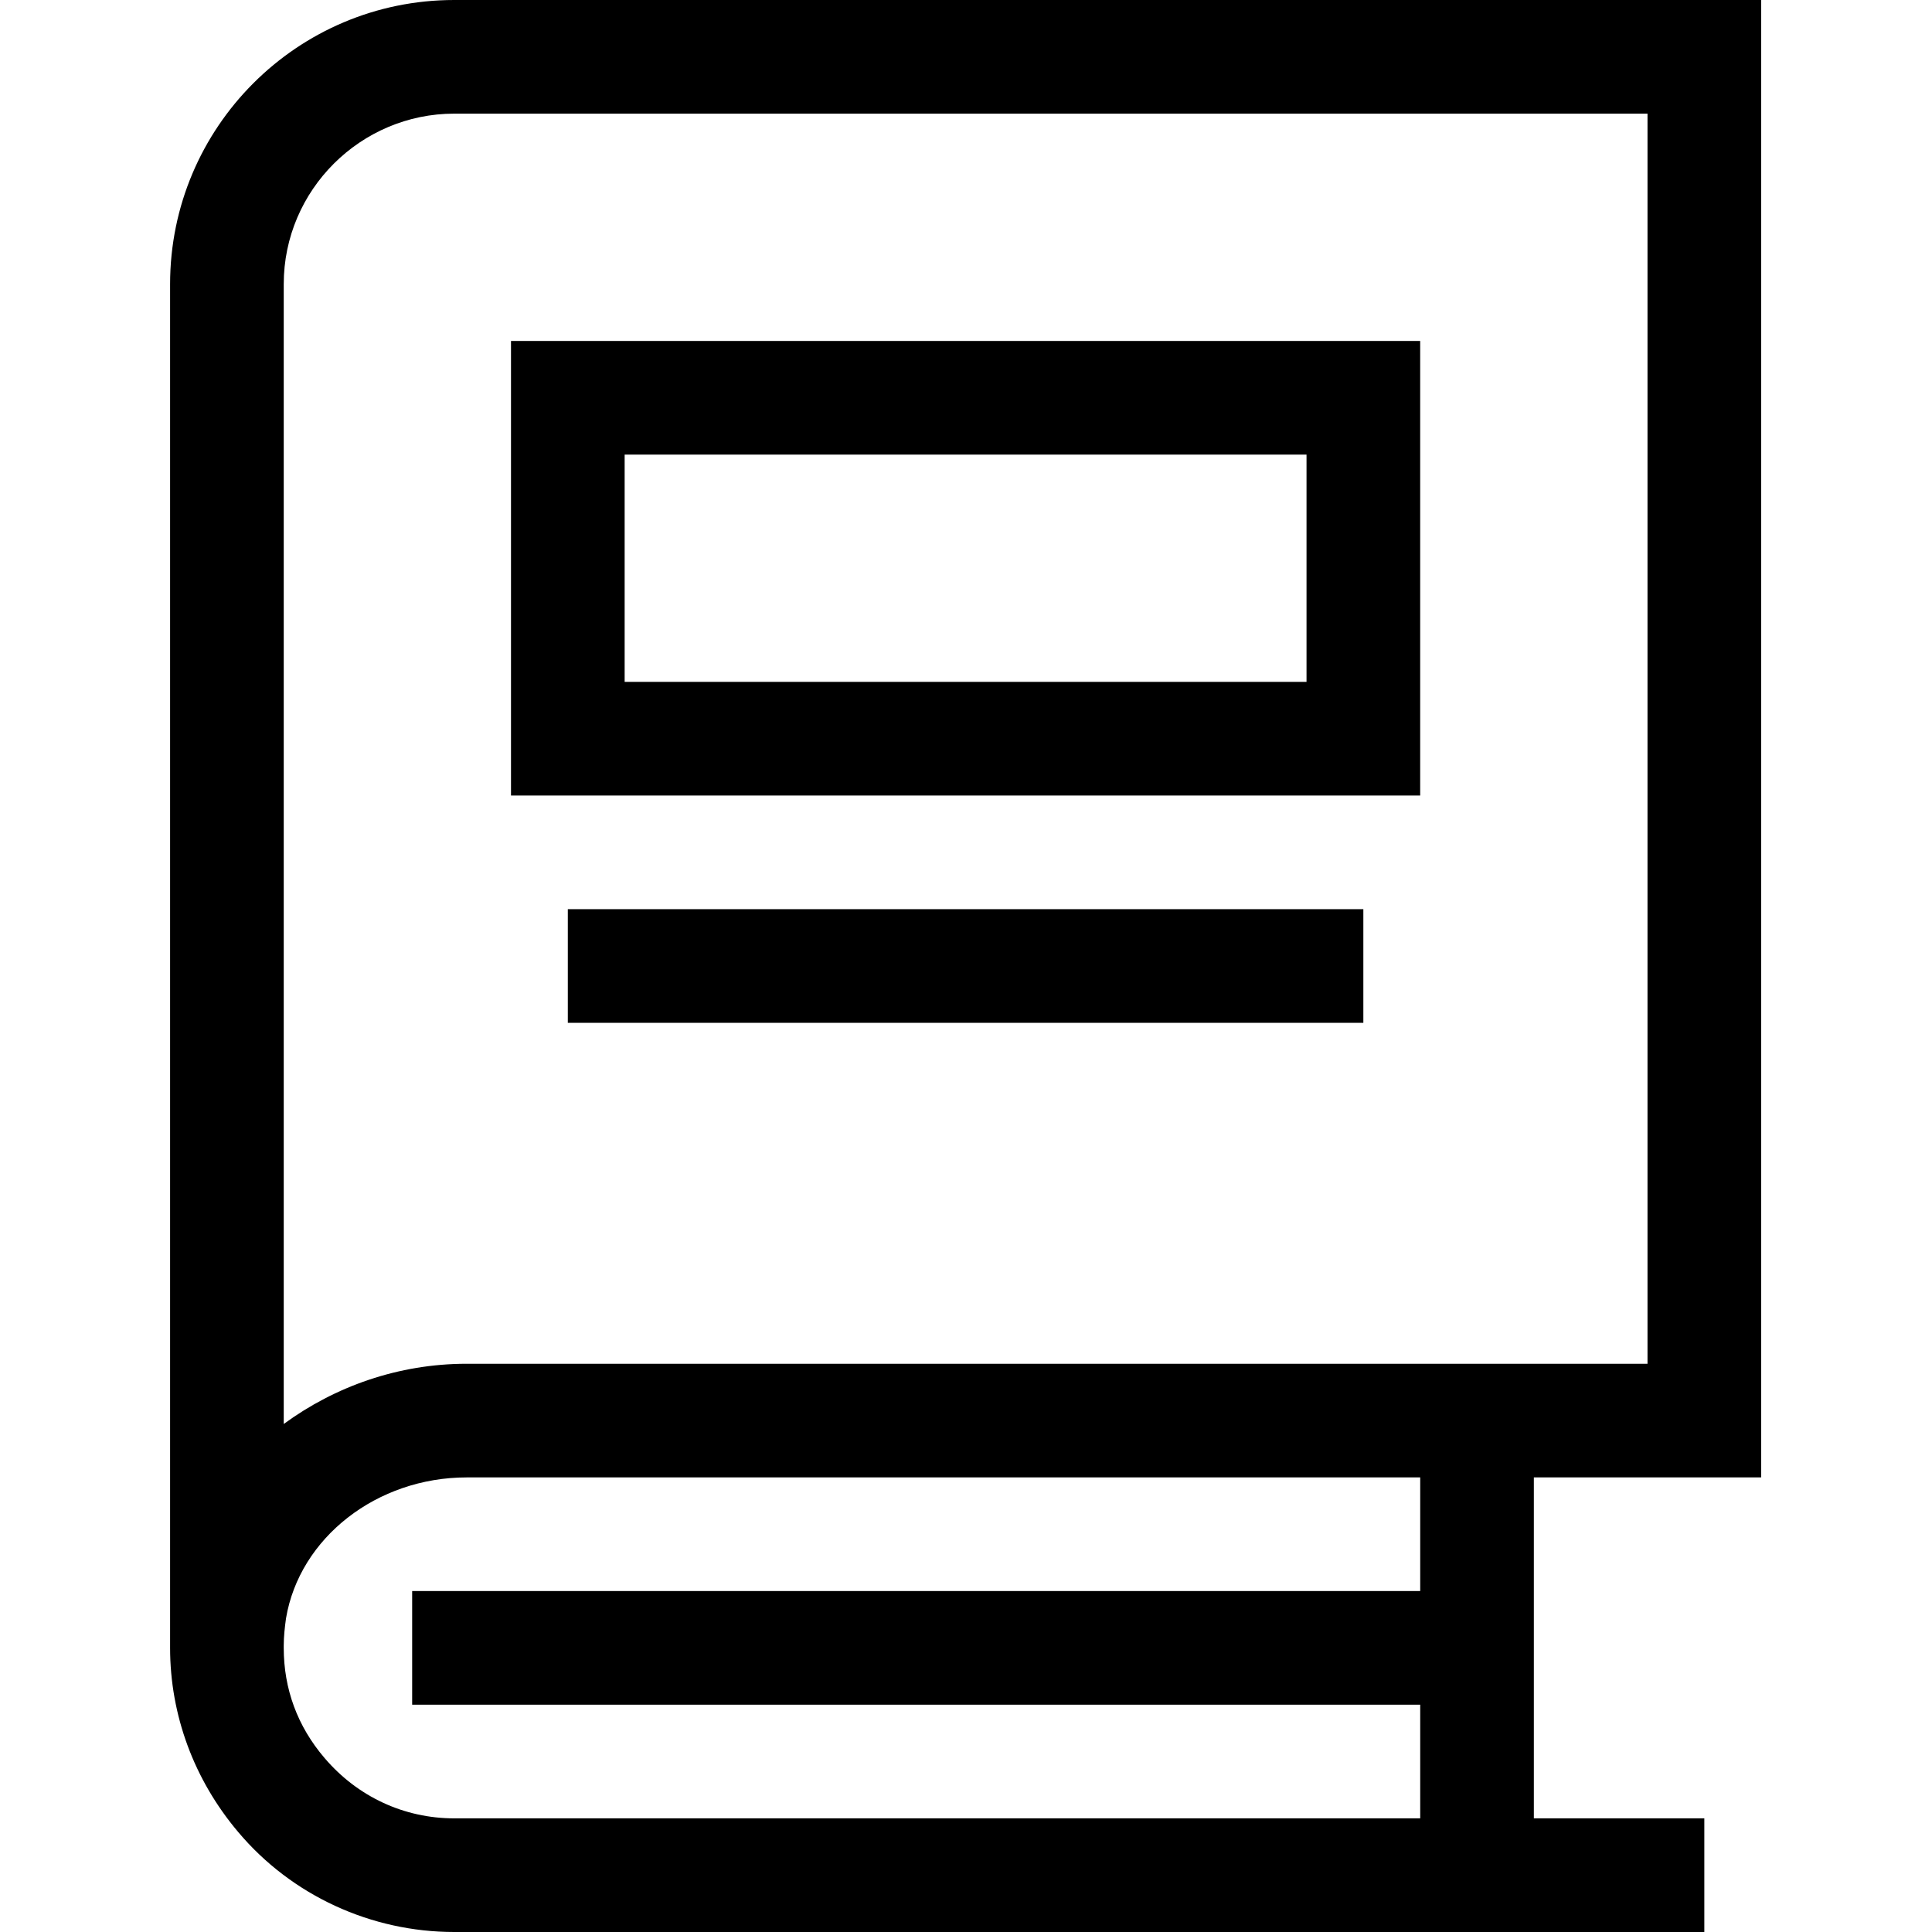
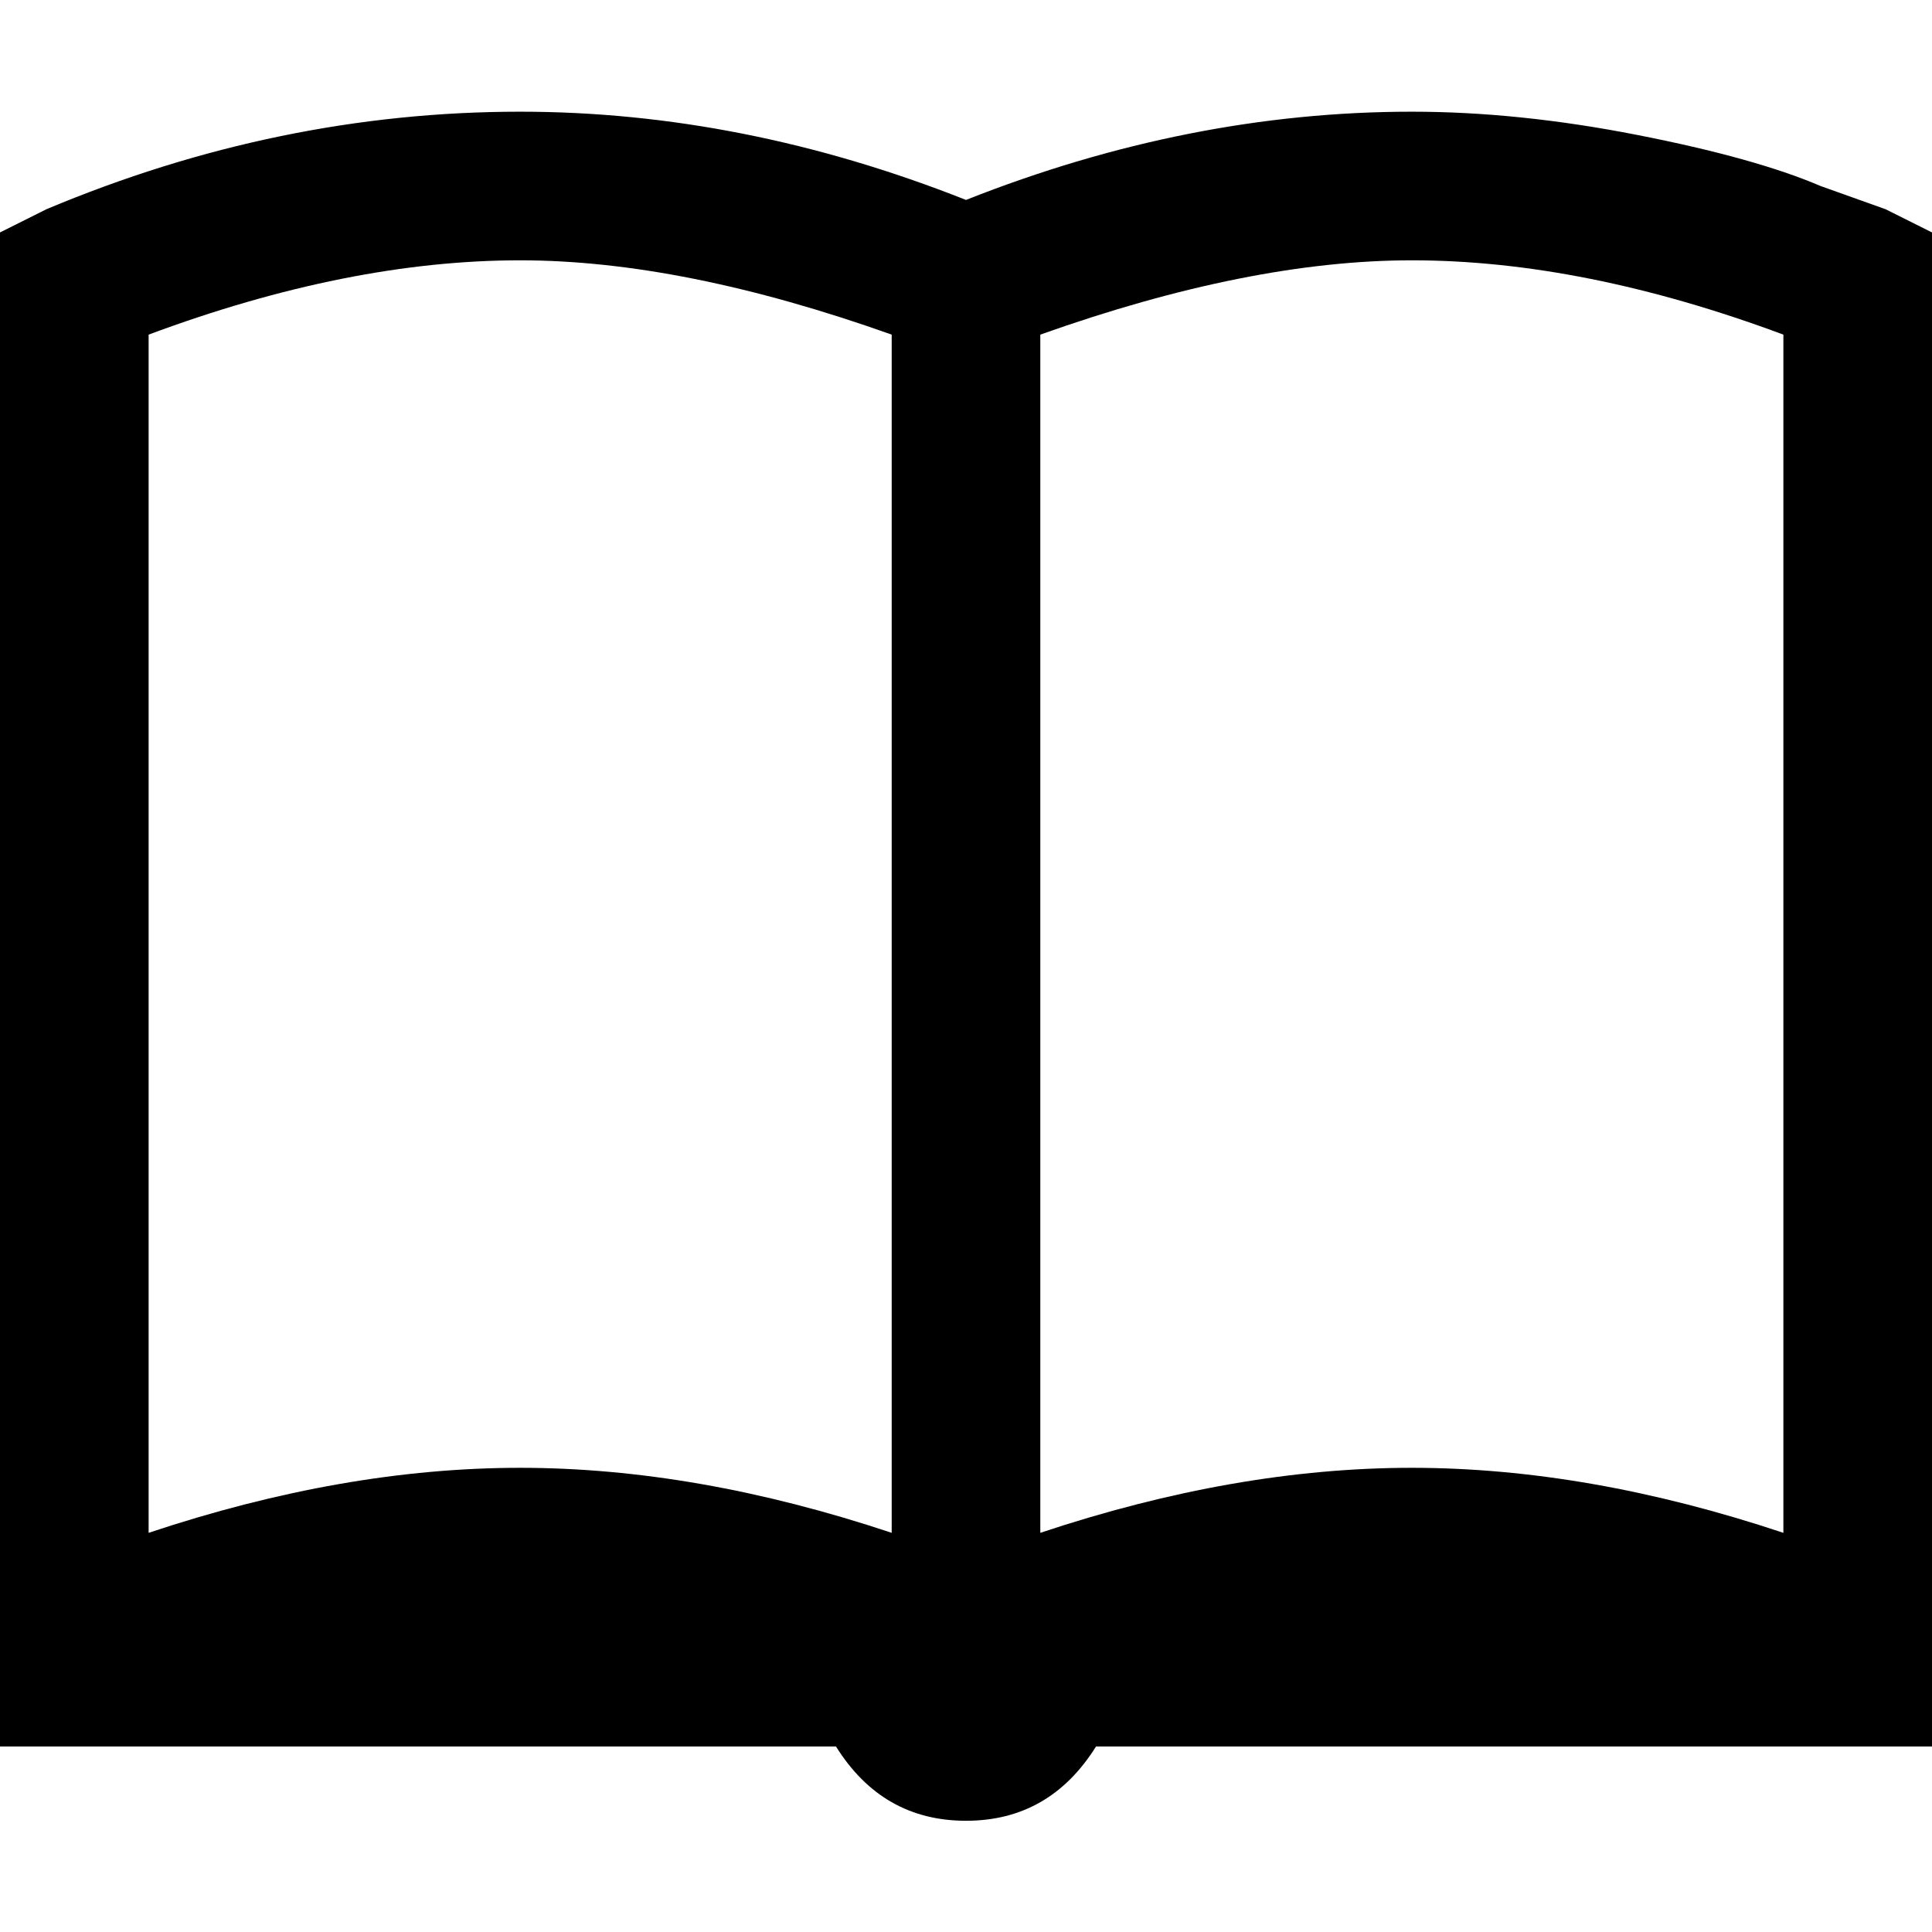
<svg xmlns="http://www.w3.org/2000/svg" viewBox="0 0 1920 1920" version="1.1">
-   <path d="M169.034 282.353C169.034 126.494 295.528 0 451.387 0H1750.21v1468.235h-225.882v338.824h169.412V1920H451.387c-82.447 0-161.506-36.141-214.701-99.388-43.934-51.953-67.652-116.33-67.652-182.965V282.353zM451.387 112.94c-92.725 0-169.412 75.67-169.412 169.412v1132.8c50.824-37.27 113.958-59.859 181.835-59.859h1173.46V112.941H451.386zm112.907 903.53V903.529h790.588v112.942H564.294zm-56.47-225.883V338.824h903.529v451.764h-903.53zm112.94-112.94h677.648V451.764H620.765v225.882zM463.81 1468.234c-89.223 0-166.136 59.86-179.576 140.047-1.242 9.036-2.259 18.07-2.259 27.106v2.26c0 40.658 13.553 77.928 40.659 109.552 32.753 38.4 79.059 59.859 128.753 59.859h960v-112.941H409.599v-112.942h1001.788v-112.94H463.81z" stroke="none" stroke-width="1" fill-rule="evenodd" />
+   <path d="M516.923 111c147.693 0 295.384 29.23 443.077 87.692C1107.693 140.23 1255.384 111 1403.077 111c70.77 0 145.384 7.692 223.846 23.077 78.462 15.385 139.23 32.308 182.308 50.77l64.615 23.076L1920 231v1504.615h-830.77c-30.769 49.231-73.845 73.847-129.23 73.847-55.385 0-98.461-24.616-129.23-73.847H0V231l46.154-23.077C200 143.307 356.922 111 516.924 111zm0 147.692c-113.847 0-236.922 24.615-369.23 73.846v1190.77c129.23-43.077 252.306-64.616 369.23-64.616s240 21.539 369.23 64.616V332.538c-138.461-49.23-261.537-73.846-369.23-73.846zm886.154 0c-107.693 0-230.769 24.615-369.23 73.846v1190.77c129.23-43.077 252.306-64.616 369.23-64.616s240 21.539 369.23 64.616V332.538c-132.308-49.23-255.383-73.846-369.23-73.846z" stroke="none" stroke-width="1" fill-rule="evenodd" />
</svg>
